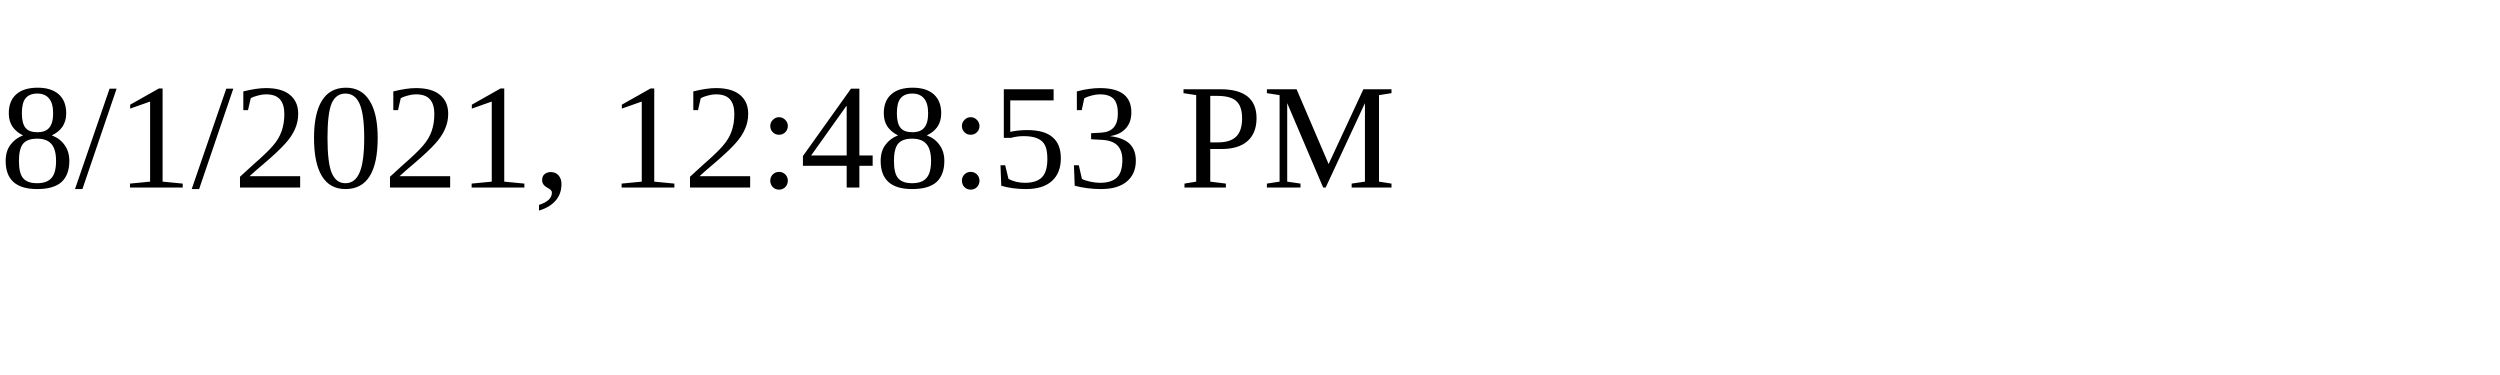
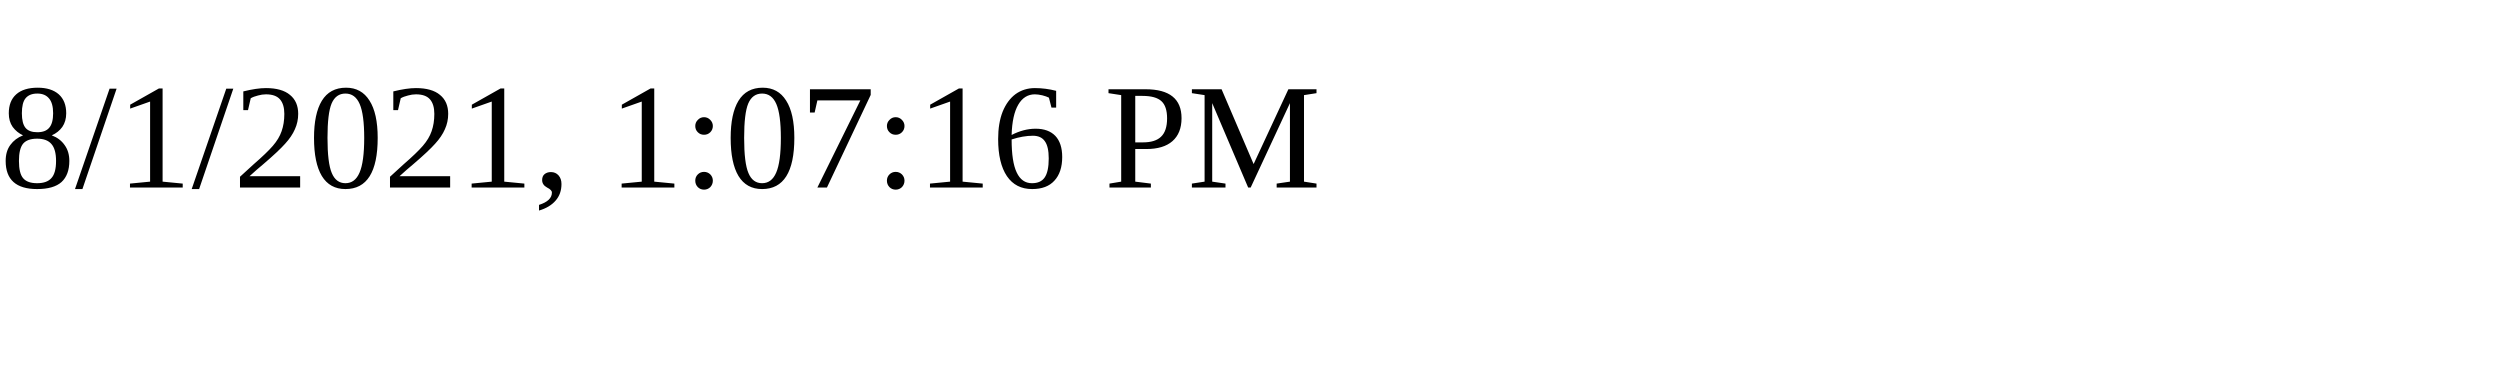
<svg xmlns="http://www.w3.org/2000/svg" height="30" width="200">
-   <text x="0" y="15">8/1/2021, 12:48:53 PM</text>
+   <text x="0" y="15">8/1/2021, 1:07:16 PM</text>
</svg>
